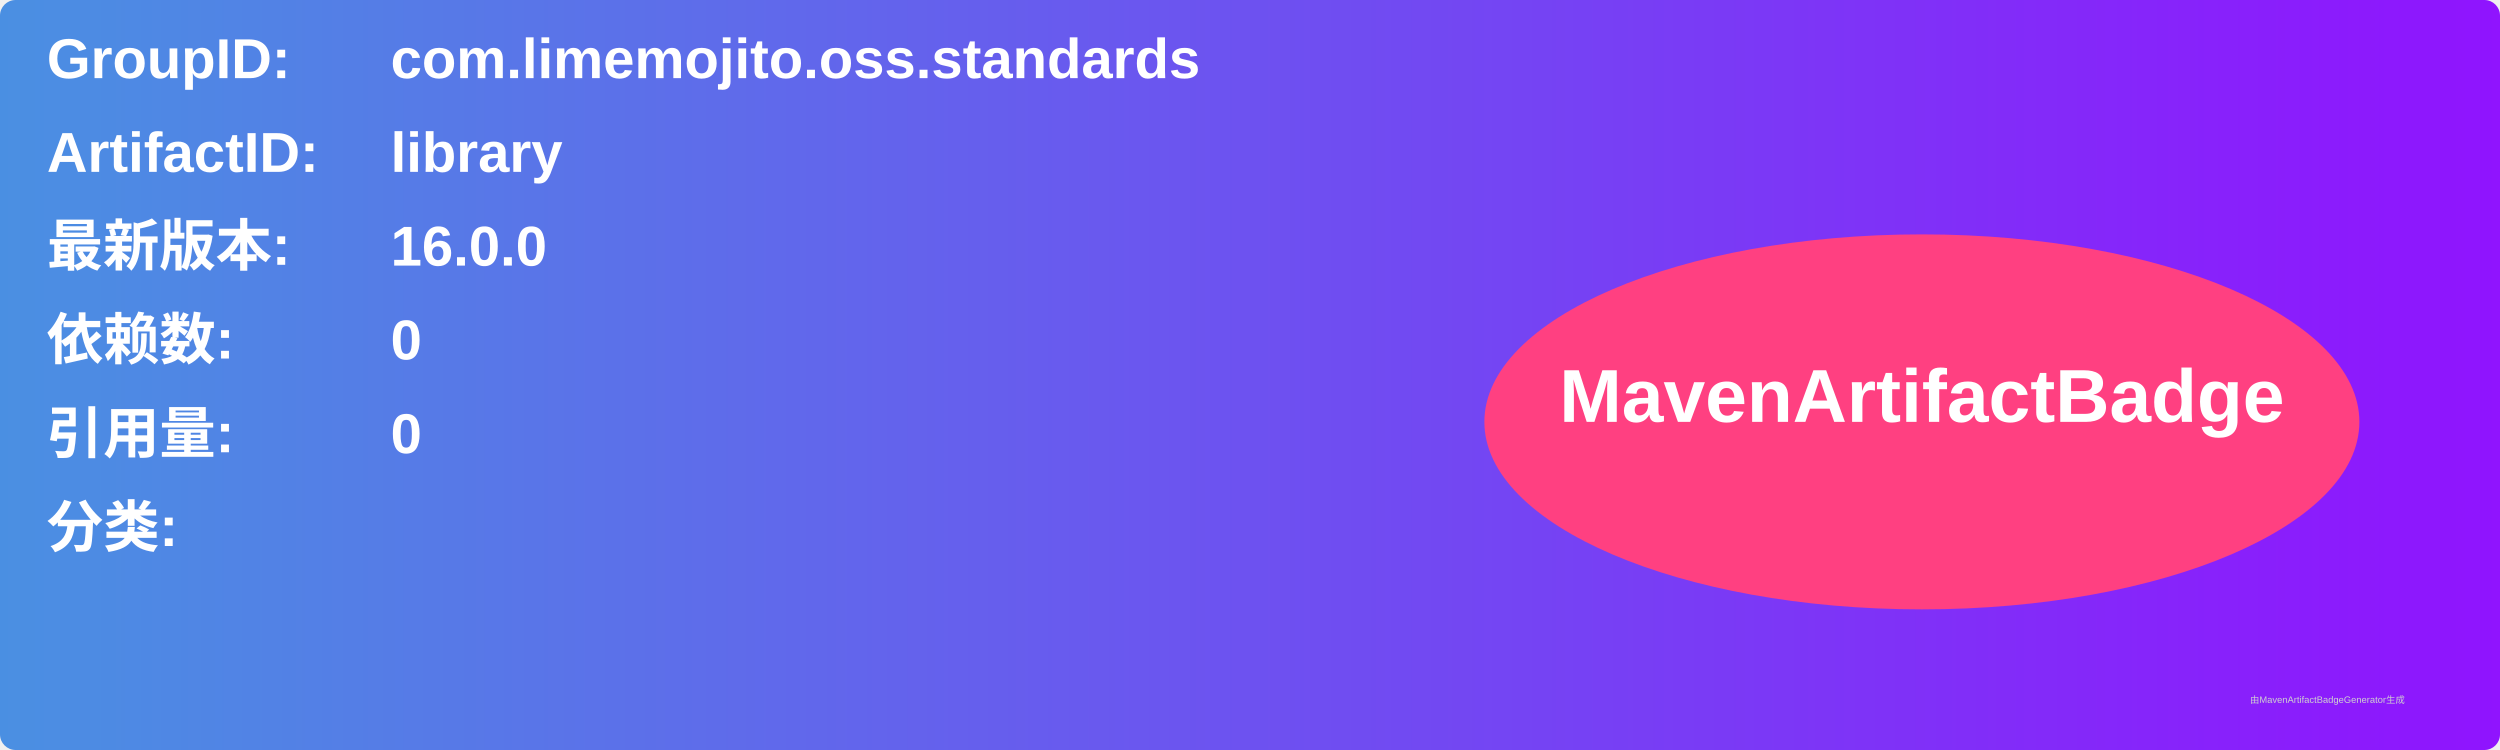
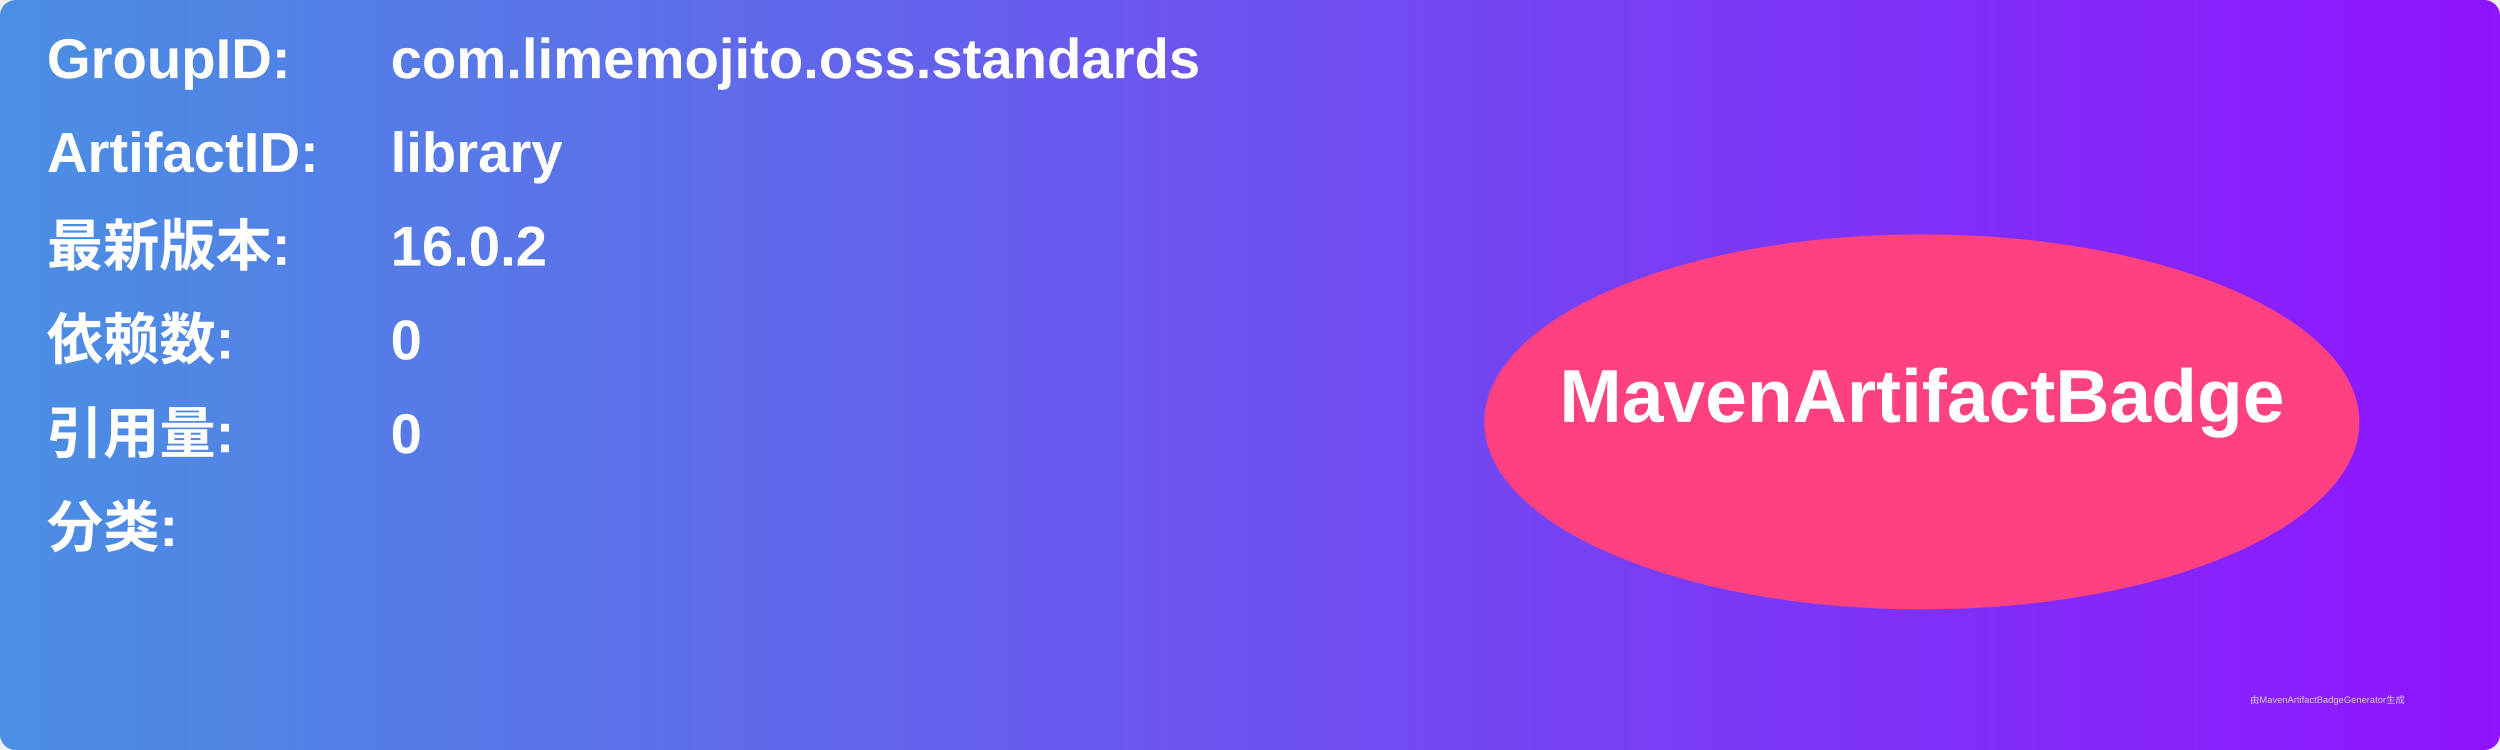
<svg xmlns="http://www.w3.org/2000/svg" width="800" height="240" viewBox="0 0 800 240">
  <linearGradient id="grad" x1="0%" y1="0%" x2="100%" y2="0%">
    <stop offset="0%" stop-color="#4a90e2" />
    <stop offset="100%" stop-color="#9013fe" />
  </linearGradient>
  <rect width="100%" height="100%" rx="5" ry="5" fill="url(#grad)" />
  <g transform="translate(15, 15)">
    <text x="0" y="10" font-family="Arial" font-size="18" fill="white" font-weight="bold" width="260">GroupID:</text>
    <text x="110" y="10" font-family="Arial" font-size="18" fill="white" font-weight="bold" width="460">com.limemojito.oss.standards</text>
    <text x="0" y="40" font-family="Arial" font-size="18" fill="white" font-weight="bold" width="260">ArtifactID:</text>
    <text x="110" y="40" font-family="Arial" font-size="18" fill="white" font-weight="bold" width="460">library</text>
    <text x="0" y="70" font-family="Arial" font-size="18" fill="white" font-weight="bold">最新版本:</text>
    <text x="110" y="70" font-family="Arial" font-size="18" fill="white" font-weight="bold">
-       <tspan font-weight="bold">16.0.0</tspan>
+       <tspan font-weight="bold">16.0.2</tspan>
    </text>
    <text x="0" y="100" font-family="Arial" font-size="18" fill="white" font-weight="bold">依赖数: </text>
    <text x="110" y="100" font-family="Arial" font-size="18" fill="white">
      <tspan font-weight="bold">0</tspan>
    </text>
    <text x="0" y="130" font-family="Arial" font-size="18" fill="white" font-weight="bold">引用量: </text>
    <text x="110" y="130" font-family="Arial" font-size="18" fill="white">
      <tspan font-weight="bold">0</tspan>
    </text>
    <text x="0" y="160" font-family="Arial" font-size="18" fill="white" font-weight="bold">分类:</text>
    <text x="10" y="190" font-family="Arial" font-size="10" fill="white">
      <tspan font-weight="bold" />
    </text>
    <ellipse cx="600" cy="120" rx="140" ry="60" fill="#ff4081" />
    <text x="600" y="120" text-anchor="middle" font-family="Arial" font-size="24" fill="white" font-weight="bold">MavenArtifactBadge</text>
  </g>
  <text x="720" y="225" font-family="Arial" font-size="3" fill="#d0d0d0">由MavenArtifactBadgeGenerator生成</text>
</svg>
